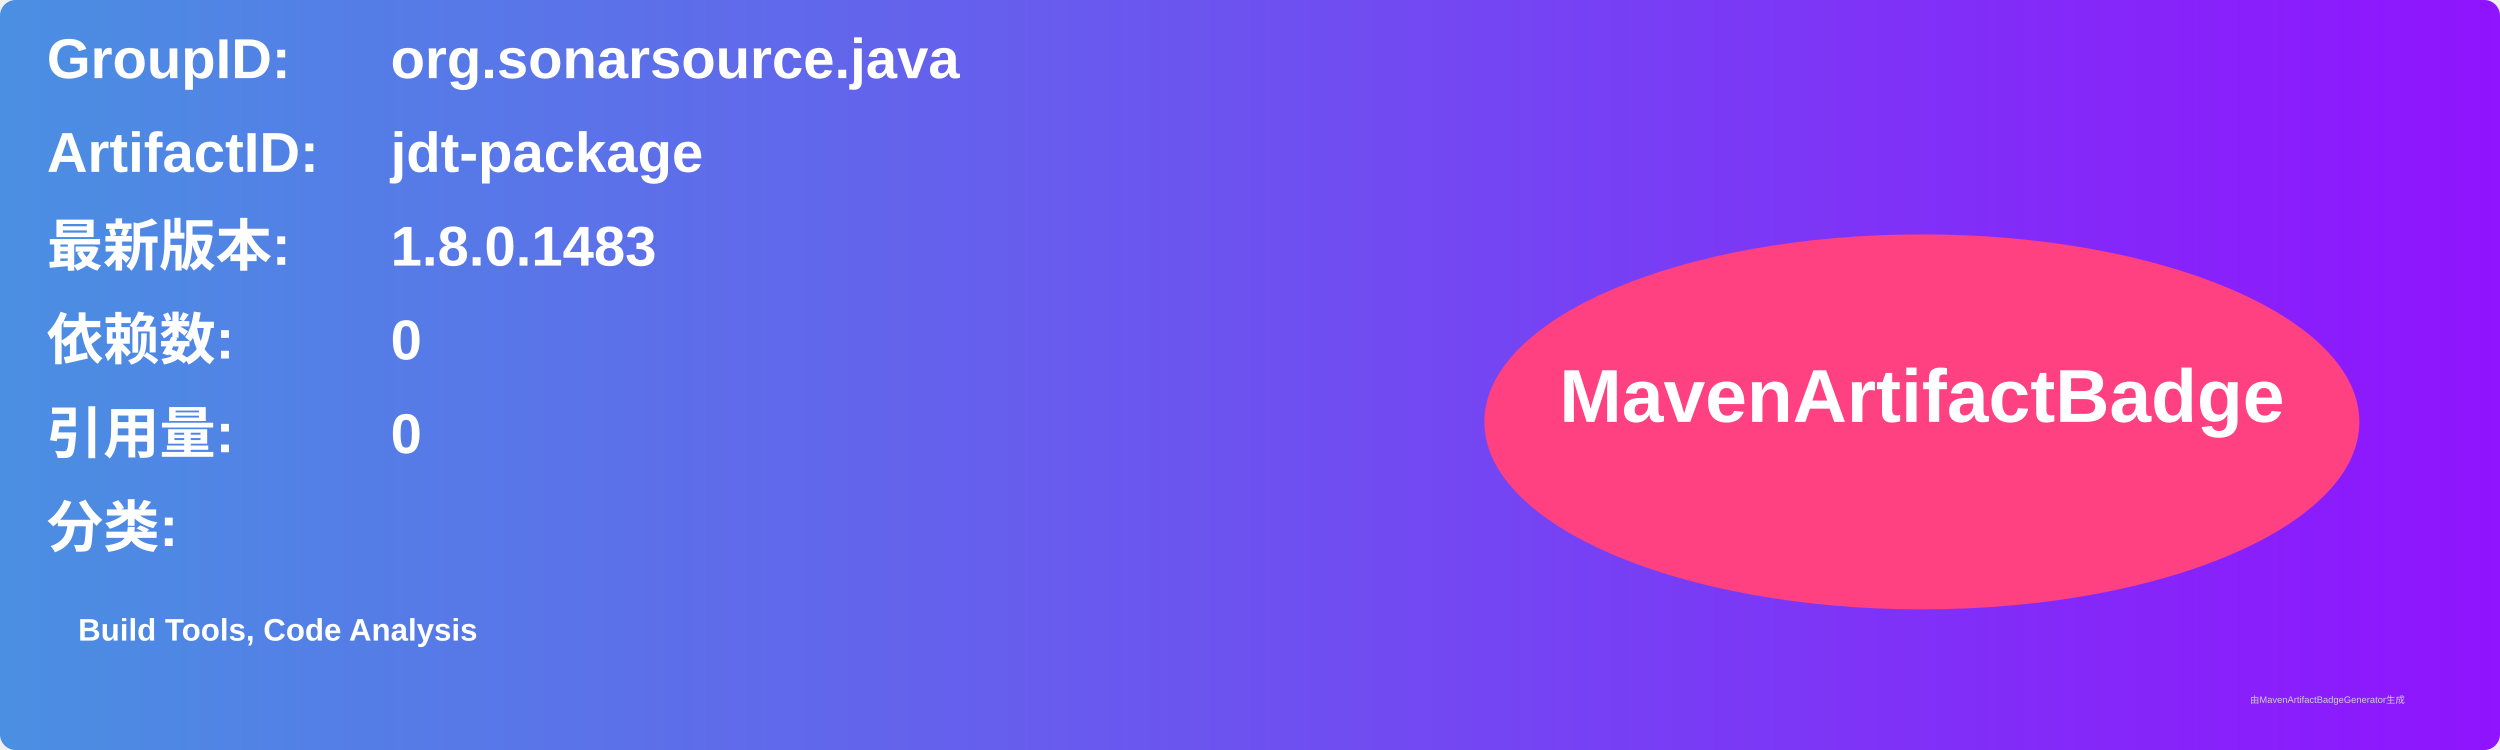
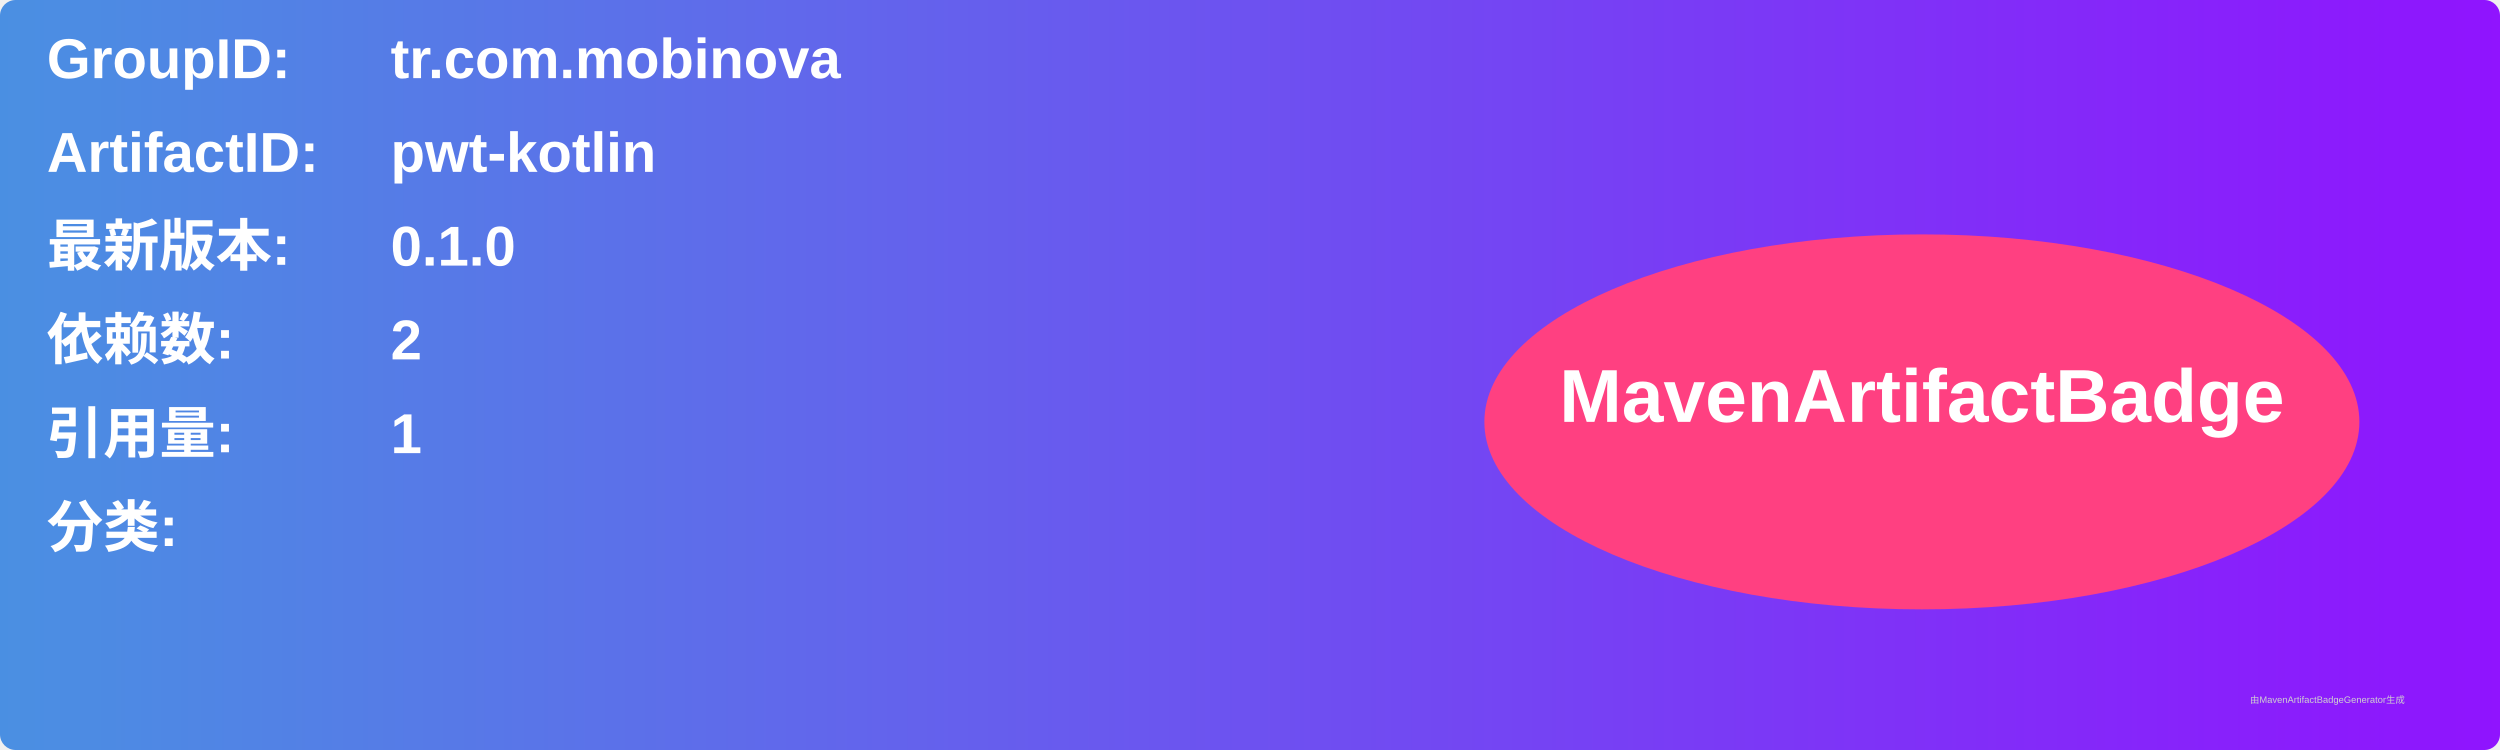
<svg xmlns="http://www.w3.org/2000/svg" width="800" height="240" viewBox="0 0 800 240">
  <linearGradient id="grad" x1="0%" y1="0%" x2="100%" y2="0%">
    <stop offset="0%" stop-color="#4a90e2" />
    <stop offset="100%" stop-color="#9013fe" />
  </linearGradient>
  <rect width="100%" height="100%" rx="5" ry="5" fill="url(#grad)" />
  <g transform="translate(15, 15)">
    <text x="0" y="10" font-family="Arial" font-size="18" fill="white" font-weight="bold" width="260">GroupID:</text>
-     <text x="110" y="10" font-family="Arial" font-size="18" fill="white" font-weight="bold" width="460">org.sonarsource.java</text>
+     <text x="110" y="10" font-family="Arial" font-size="18" fill="white" font-weight="bold" width="460">tr.com.mobinova</text>
    <text x="0" y="40" font-family="Arial" font-size="18" fill="white" font-weight="bold" width="260">ArtifactID:</text>
-     <text x="110" y="40" font-family="Arial" font-size="18" fill="white" font-weight="bold" width="460">jdt-package</text>
+     <text x="110" y="40" font-family="Arial" font-size="18" fill="white" font-weight="bold" width="460">pwt-kotlin</text>
    <text x="0" y="70" font-family="Arial" font-size="18" fill="white" font-weight="bold">最新版本:</text>
    <text x="110" y="70" font-family="Arial" font-size="18" fill="white" font-weight="bold">
-       <tspan font-weight="bold">1.8.0.1483</tspan>
+       <tspan font-weight="bold">0.1.0</tspan>
    </text>
    <text x="0" y="100" font-family="Arial" font-size="18" fill="white" font-weight="bold">依赖数: </text>
    <text x="110" y="100" font-family="Arial" font-size="18" fill="white">
-       <tspan font-weight="bold">0</tspan>
+       <tspan font-weight="bold">2</tspan>
    </text>
    <text x="0" y="130" font-family="Arial" font-size="18" fill="white" font-weight="bold">引用量: </text>
    <text x="110" y="130" font-family="Arial" font-size="18" fill="white">
-       <tspan font-weight="bold">0</tspan>
+       <tspan font-weight="bold">1</tspan>
    </text>
    <text x="0" y="160" font-family="Arial" font-size="18" fill="white" font-weight="bold">分类:</text>
    <text x="10" y="190" font-family="Arial" font-size="10" fill="white">
-       <tspan font-weight="bold">Build Tools, Code Analysis</tspan>
+       <tspan font-weight="bold" />
    </text>
    <ellipse cx="600" cy="120" rx="140" ry="60" fill="#ff4081" />
    <text x="600" y="120" text-anchor="middle" font-family="Arial" font-size="24" fill="white" font-weight="bold">MavenArtifactBadge</text>
  </g>
  <text x="720" y="225" font-family="Arial" font-size="3" fill="#d0d0d0">由MavenArtifactBadgeGenerator生成</text>
</svg>
